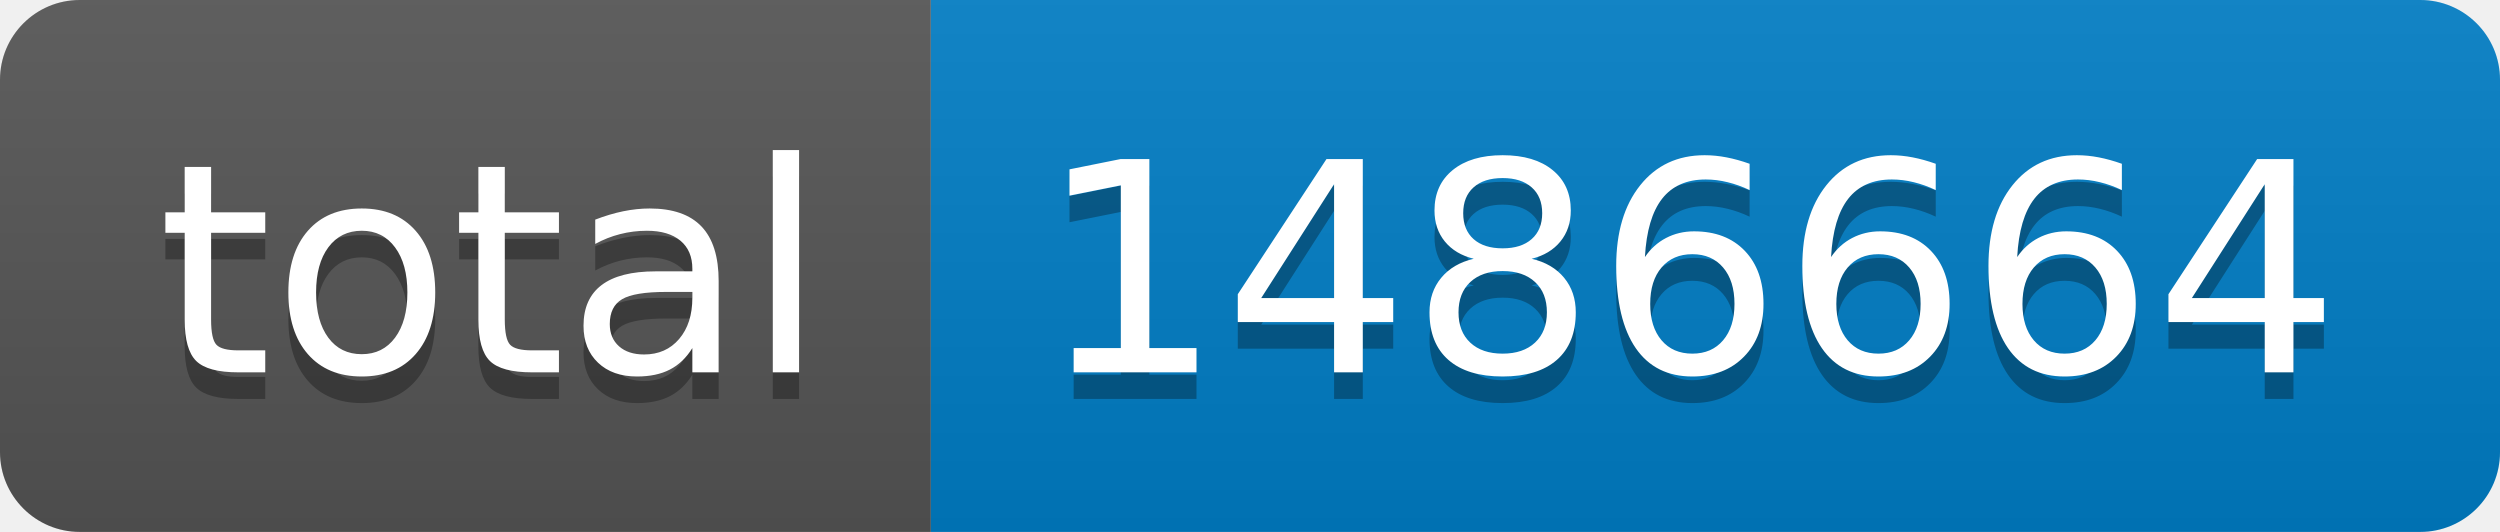
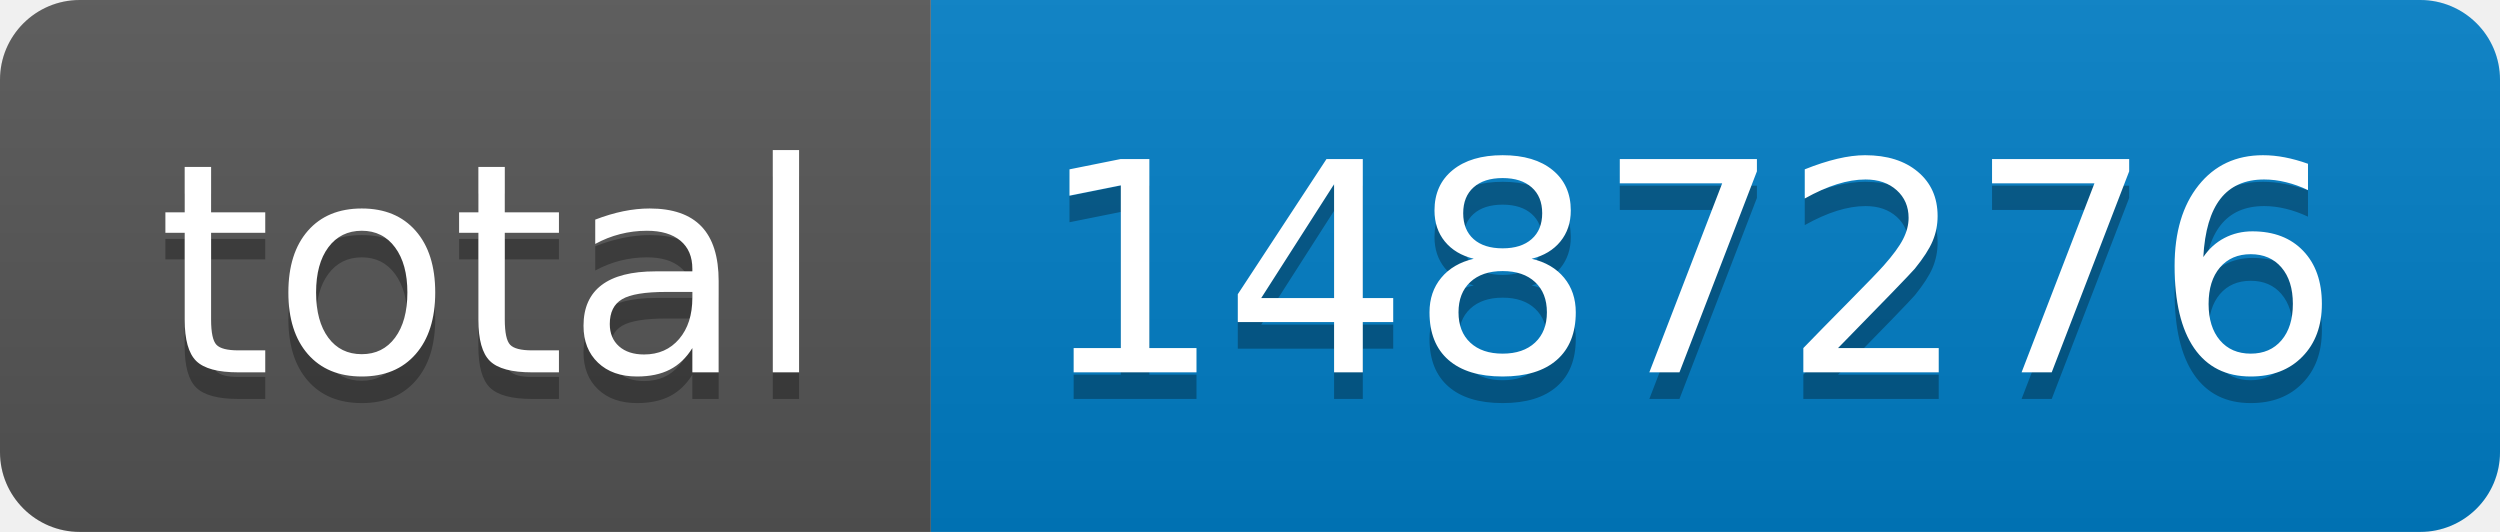
- <svg xmlns="http://www.w3.org/2000/svg" width="94" height="20" role="img" aria-label="total: 1486664">
+ <svg xmlns="http://www.w3.org/2000/svg" width="94" height="20" role="img" aria-label="total: 1487276">
  <linearGradient id="s" x2="0" y2="100%">
    <stop offset="0" stop-color="#bbb" stop-opacity=".1" />
    <stop offset="1" stop-opacity=".1" />
  </linearGradient>
  <clipPath id="r">
    <rect width="94" height="20" rx="3" fill="#fff" />
  </clipPath>
  <g clip-path="url(#r)">
    <rect width="35" height="20" fill="#555" />
    <rect x="35" width="59" height="20" fill="#007ec6" />
    <rect width="94" height="20" fill="url(#s)" />
  </g>
  <g fill="#fff" text-anchor="middle" font-family="Verdana,Geneva,DejaVu Sans,sans-serif" text-rendering="geometricPrecision" font-size="110">
    <text aria-hidden="true" x="185" y="150" fill="#010101" fill-opacity=".3" transform="scale(.1)" textLength="250">total</text>
    <text x="185" y="140" transform="scale(.1)" fill="#fff" textLength="250">total</text>
-     <text aria-hidden="true" x="635" y="150" fill="#010101" fill-opacity=".3" transform="scale(.1)" textLength="490">1486664</text>
-     <text x="635" y="140" transform="scale(.1)" fill="#fff" textLength="490">1486664</text>
+     <text aria-hidden="true" x="635" y="150" fill="#010101" fill-opacity=".3" transform="scale(.1)" textLength="490">1487276</text>
+     <text x="635" y="140" transform="scale(.1)" fill="#fff" textLength="490">1487276</text>
  </g>
</svg>
